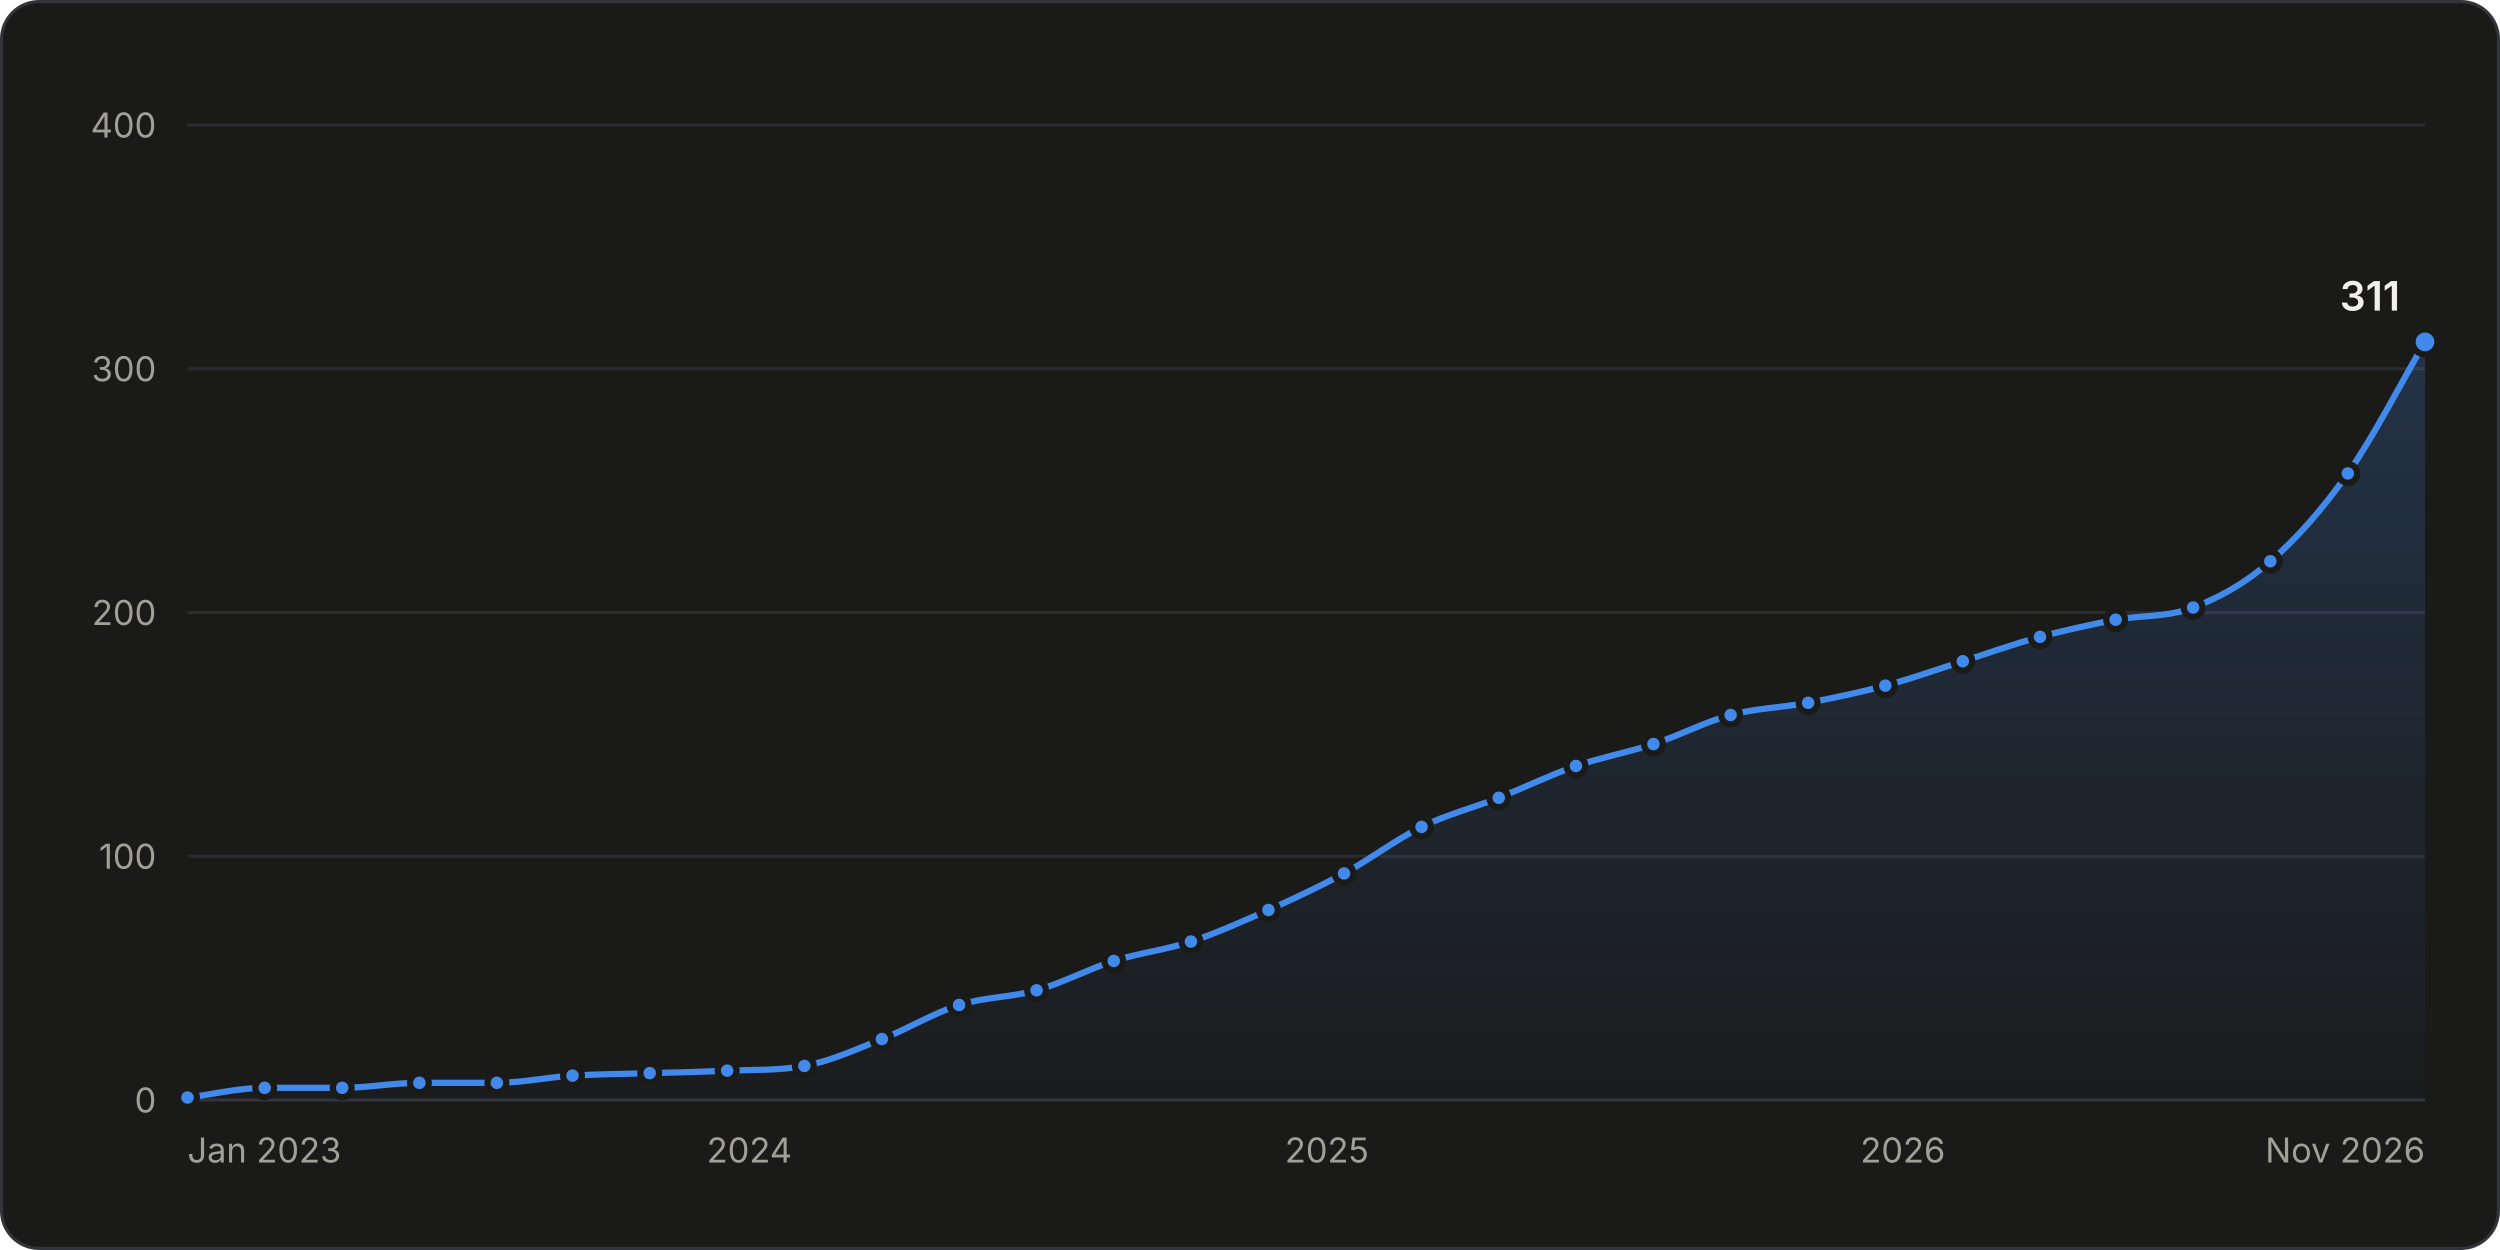
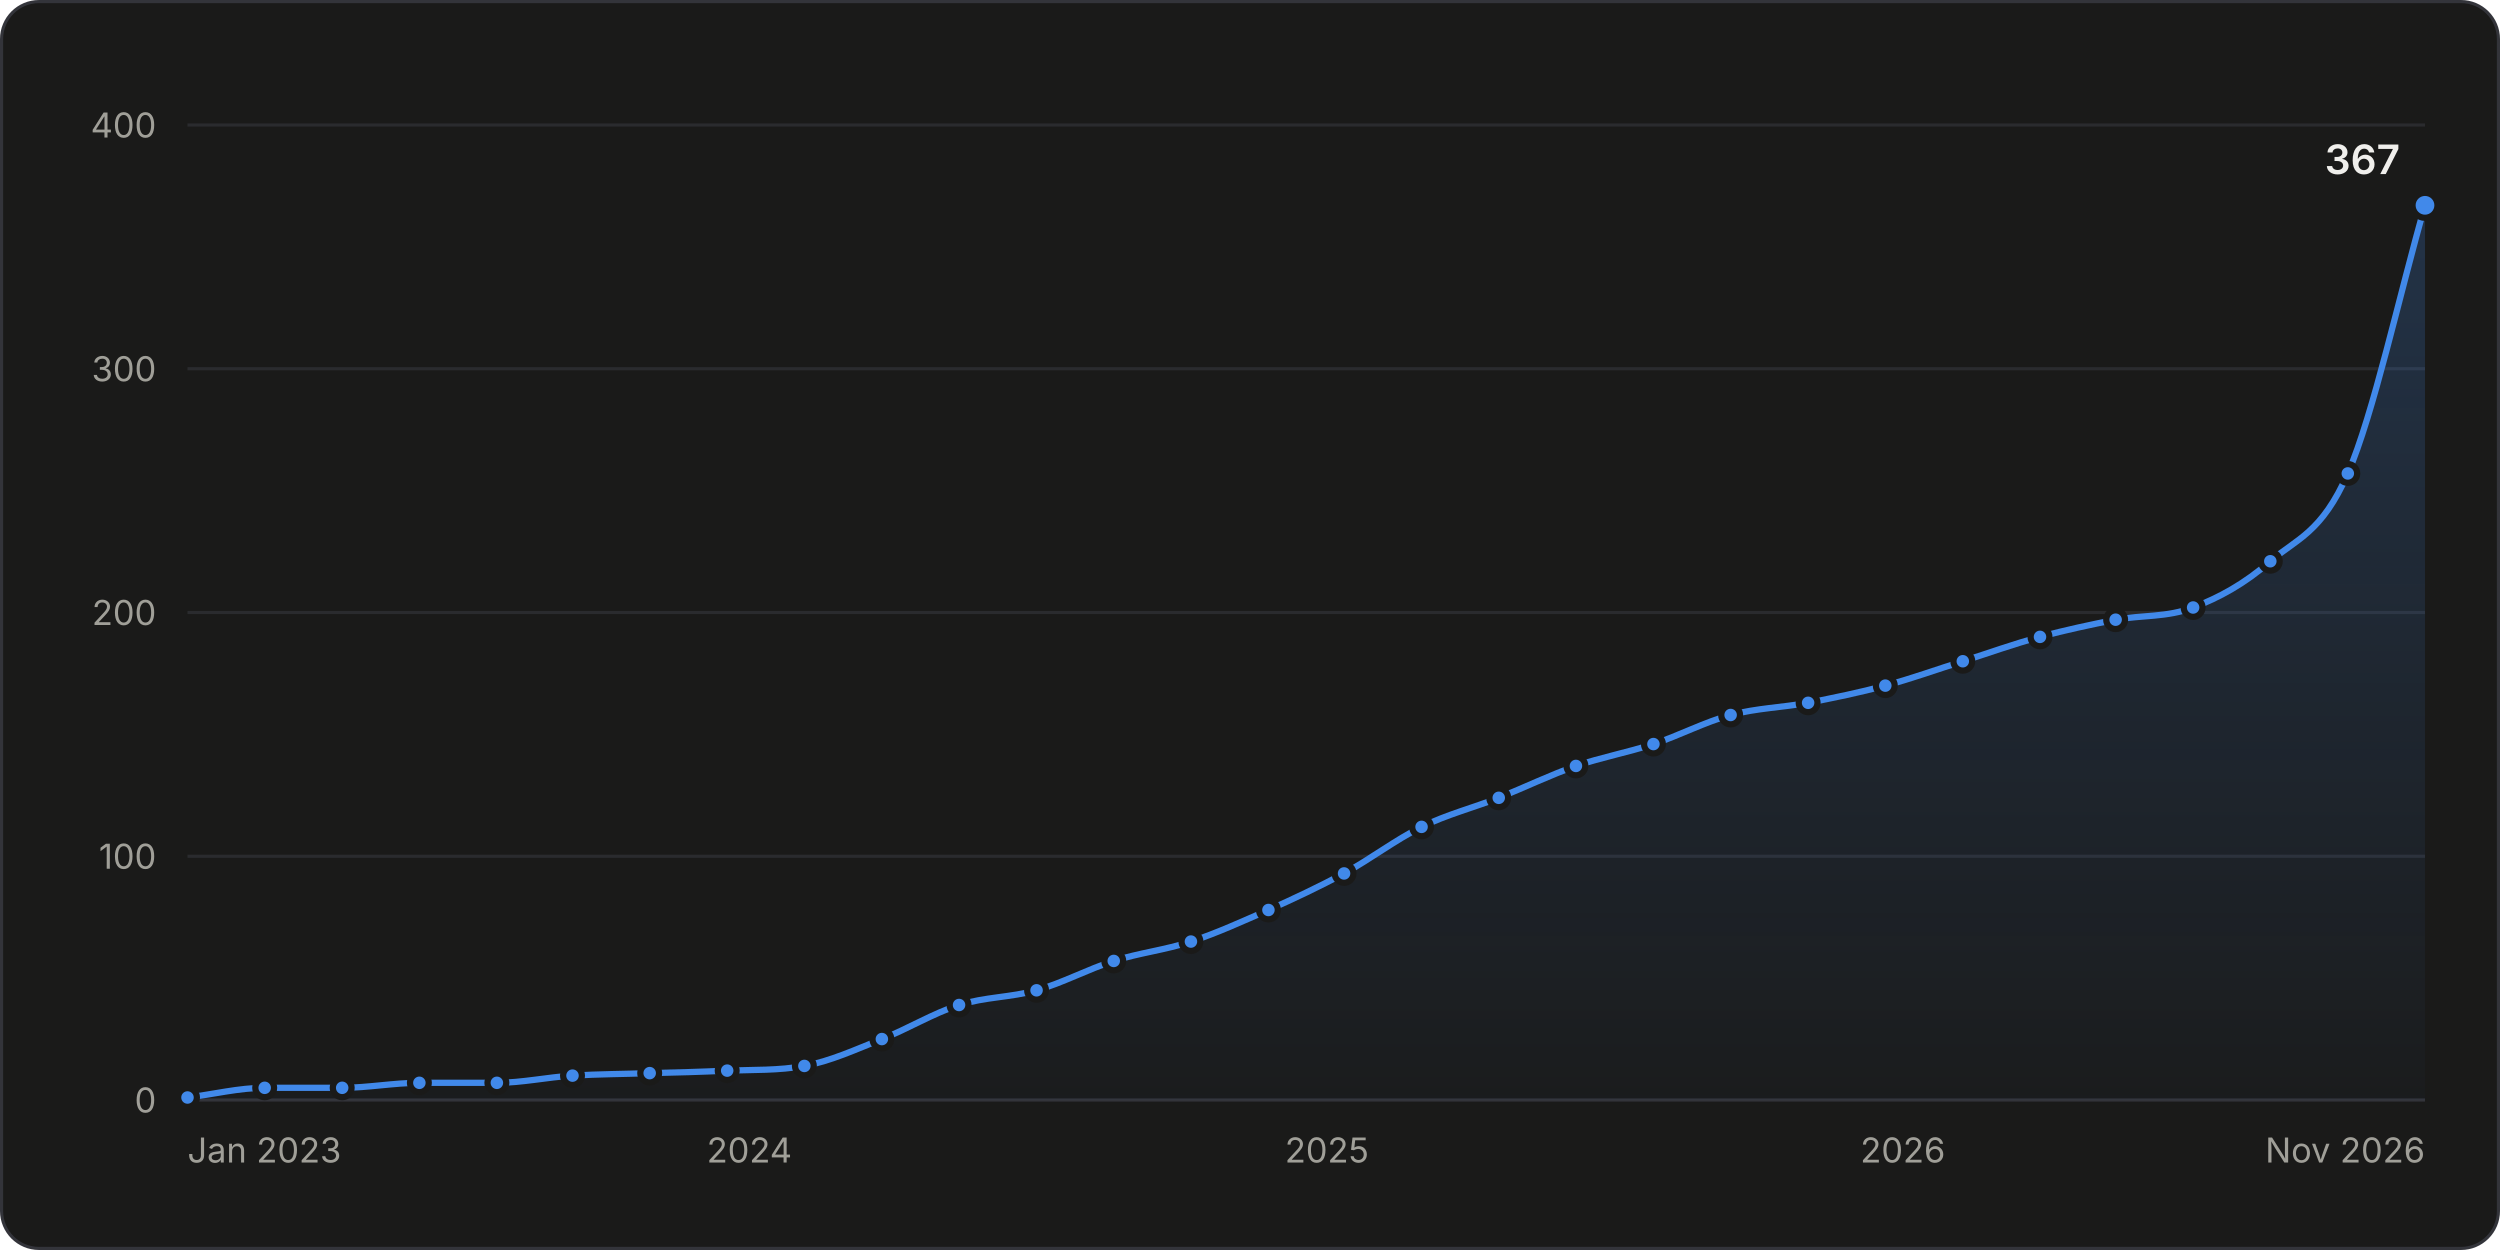
<svg xmlns="http://www.w3.org/2000/svg" width="800" height="400" viewBox="0 0 800 400" role="img" aria-labelledby="title desc">
  <style>.gs-draw{animation:gs-draw 1.6s linear backwards}@keyframes gs-draw{from{stroke-dasharray:1;stroke-dashoffset:1}to{stroke-dasharray:1;stroke-dashoffset:0}}.gs-fade{animation:gs-fade .5s ease-out backwards}@keyframes gs-fade{from{opacity:0}to{opacity:1}}.gs-pop{animation:gs-pop .25s ease-out backwards;transform-box:fill-box;transform-origin:center}@keyframes gs-pop{from{opacity:0;transform:scale(.4)}to{opacity:1;transform:scale(1)}}@media (prefers-reduced-motion: reduce){.gs-draw,.gs-fade,.gs-pop{animation:none!important}}</style>
  <rect x="0.5" y="0.5" width="799" height="399" rx="12" fill="#1a1a19" stroke="#33343a" />
  <g font-family="&quot;IBM Plex Sans&quot;, system-ui, -apple-system, &quot;Segoe UI&quot;, sans-serif" font-size="11" fill="#c3c2b7" style="font-variant-numeric:tabular-nums">
    <defs>
      <linearGradient id="stars-fade" x1="0" y1="0" x2="0" y2="1">
        <stop stop-color="#4189ea" stop-opacity="0.22" />
        <stop offset="1" stop-color="#4189ea" stop-opacity="0.02" />
      </linearGradient>
    </defs>
    <line x1="60.0" x2="776.0" y1="352.0" y2="352.0" stroke="#33343a" />
    <text x="50.0" y="356.0" fill="#a09f98" text-anchor="end">0</text>
    <line x1="60.0" x2="776.0" y1="274.0" y2="274.0" stroke="#2a2b2e" />
    <text x="50.0" y="278.0" fill="#a09f98" text-anchor="end">100</text>
    <line x1="60.0" x2="776.0" y1="196.0" y2="196.0" stroke="#2a2b2e" />
    <text x="50.0" y="200.0" fill="#a09f98" text-anchor="end">200</text>
    <line x1="60.0" x2="776.0" y1="118.0" y2="118.0" stroke="#2a2b2e" />
    <text x="50.0" y="122.0" fill="#a09f98" text-anchor="end">300</text>
    <line x1="60.0" x2="776.0" y1="40.0" y2="40.0" stroke="#2a2b2e" />
    <text x="50.0" y="44.0" fill="#a09f98" text-anchor="end">400</text>
    <text x="60.0" y="372.0" fill="#a09f98">Jan 2023</text>
    <text x="239.8" y="372.0" fill="#a09f98" text-anchor="middle">2024</text>
    <text x="424.6" y="372.0" fill="#a09f98" text-anchor="middle">2025</text>
    <text x="608.9" y="372.0" fill="#a09f98" text-anchor="middle">2026</text>
    <text x="776.0" y="372.0" fill="#a09f98" text-anchor="end">Nov 2026</text>
    <g class="gs-fade">
-       <path d="M60.0 351.2C68.2 350.2 76.5 348.1 84.7 348.1C93.0 348.1 101.2 348.1 109.5 348.1C117.7 348.1 126.0 346.5 134.2 346.5C142.5 346.5 150.7 346.5 159.0 346.5C167.0 346.5 175.1 344.7 183.2 344.2C191.5 343.7 199.7 343.7 207.9 343.4C216.2 343.2 224.4 343.0 232.7 342.6C240.9 342.3 249.2 342.6 257.4 341.1C265.7 339.6 273.9 335.8 282.2 332.5C290.4 329.3 298.7 324.2 306.9 321.6C315.2 319.0 323.4 319.2 331.7 316.9C339.9 314.6 348.2 310.1 356.4 307.5C364.6 304.9 372.9 304.0 381.1 301.3C389.4 298.6 397.6 294.8 405.9 291.2C414.0 287.6 422.0 283.8 430.1 279.5C438.4 275.0 446.6 268.7 454.9 264.6C463.1 260.6 471.4 258.5 479.6 255.3C487.8 252.0 496.1 248.0 504.3 245.1C512.6 242.3 520.8 240.8 529.1 238.1C537.3 235.4 545.6 231.0 553.8 228.8C562.1 226.6 570.3 226.4 578.6 224.9C586.8 223.3 595.1 221.6 603.3 219.4C611.6 217.2 619.8 214.2 628.1 211.6C636.3 209.0 644.5 206.0 652.8 203.8C660.9 201.6 669.0 199.9 677.0 198.3C685.3 196.8 693.5 197.6 701.8 194.4C710.0 191.3 718.3 186.8 726.5 179.6C734.8 172.5 743.0 163.2 751.3 151.5C759.5 139.8 767.8 123.5 776.0 109.4L776.0 352.0L60.0 352.0Z" fill="url(#stars-fade)" />
+       <path d="M60.0 351.2C68.2 350.2 76.5 348.1 84.7 348.1C93.0 348.1 101.2 348.1 109.5 348.1C117.7 348.1 126.0 346.5 134.2 346.5C142.5 346.5 150.7 346.5 159.0 346.5C167.0 346.5 175.1 344.7 183.2 344.2C191.5 343.7 199.7 343.7 207.9 343.4C216.2 343.2 224.4 343.0 232.7 342.6C240.9 342.3 249.2 342.6 257.4 341.1C265.7 339.6 273.9 335.8 282.2 332.5C290.4 329.3 298.7 324.2 306.9 321.6C315.2 319.0 323.4 319.2 331.7 316.9C339.9 314.6 348.2 310.1 356.4 307.5C364.6 304.9 372.9 304.0 381.1 301.3C389.4 298.6 397.6 294.8 405.9 291.2C414.0 287.6 422.0 283.8 430.1 279.5C438.4 275.0 446.6 268.7 454.9 264.6C463.1 260.6 471.4 258.5 479.6 255.3C487.8 252.0 496.1 248.0 504.3 245.1C512.6 242.3 520.8 240.8 529.1 238.1C537.3 235.4 545.6 231.0 553.8 228.8C562.1 226.6 570.3 226.4 578.6 224.9C586.8 223.3 595.1 221.6 603.3 219.4C611.6 217.2 619.8 214.2 628.1 211.6C636.3 209.0 644.5 206.0 652.8 203.8C660.9 201.6 669.0 199.9 677.0 198.3C685.3 196.8 693.5 197.6 701.8 194.4C710.0 191.3 718.3 186.8 726.5 179.6C734.8 172.5 743.0 170.5 751.3 151.5C759.5 132.6 767.8 94.3 776.0 65.7L776.0 352.0L60.0 352.0Z" fill="url(#stars-fade)" />
    </g>
    <g class="gs-draw">
-       <path d="M60.0 351.2C68.2 350.2 76.5 348.1 84.7 348.1C93.0 348.1 101.2 348.1 109.5 348.1C117.7 348.1 126.0 346.5 134.2 346.5C142.5 346.5 150.7 346.5 159.0 346.5C167.0 346.5 175.1 344.7 183.2 344.2C191.5 343.7 199.7 343.7 207.9 343.4C216.2 343.2 224.4 343.0 232.7 342.6C240.9 342.3 249.2 342.6 257.4 341.1C265.7 339.6 273.9 335.8 282.2 332.5C290.4 329.3 298.7 324.2 306.9 321.6C315.2 319.0 323.4 319.2 331.7 316.9C339.9 314.6 348.2 310.1 356.4 307.5C364.6 304.9 372.9 304.0 381.1 301.3C389.4 298.6 397.6 294.8 405.9 291.2C414.0 287.6 422.0 283.8 430.1 279.5C438.4 275.0 446.6 268.7 454.9 264.6C463.1 260.6 471.4 258.5 479.6 255.3C487.8 252.0 496.1 248.0 504.3 245.1C512.6 242.3 520.8 240.8 529.1 238.1C537.3 235.4 545.6 231.0 553.8 228.8C562.1 226.6 570.3 226.4 578.6 224.9C586.8 223.3 595.1 221.6 603.3 219.4C611.6 217.2 619.8 214.2 628.1 211.6C636.3 209.0 644.5 206.0 652.8 203.8C660.9 201.6 669.0 199.9 677.0 198.3C685.3 196.8 693.5 197.6 701.8 194.4C710.0 191.3 718.3 186.8 726.5 179.6C734.8 172.5 743.0 163.2 751.3 151.5C759.5 139.8 767.8 123.5 776.0 109.4" fill="none" stroke="#4189ea" stroke-width="2" stroke-linejoin="round" stroke-linecap="round" pathLength="1" />
+       <path d="M60.0 351.2C68.2 350.2 76.5 348.1 84.7 348.1C93.0 348.1 101.2 348.1 109.5 348.1C117.7 348.1 126.0 346.5 134.2 346.5C142.5 346.5 150.7 346.5 159.0 346.5C167.0 346.5 175.1 344.7 183.2 344.2C191.5 343.7 199.7 343.7 207.9 343.4C216.2 343.2 224.4 343.0 232.7 342.6C240.9 342.3 249.2 342.6 257.4 341.1C265.7 339.6 273.9 335.8 282.2 332.5C290.4 329.3 298.7 324.2 306.9 321.6C315.2 319.0 323.4 319.2 331.7 316.9C339.9 314.6 348.2 310.1 356.4 307.5C364.6 304.9 372.9 304.0 381.1 301.3C389.4 298.6 397.6 294.8 405.9 291.2C414.0 287.6 422.0 283.8 430.1 279.5C438.4 275.0 446.6 268.7 454.9 264.6C463.1 260.6 471.4 258.5 479.6 255.3C487.8 252.0 496.1 248.0 504.3 245.1C512.6 242.3 520.8 240.8 529.1 238.1C537.3 235.4 545.6 231.0 553.8 228.8C562.1 226.6 570.3 226.4 578.6 224.9C586.8 223.3 595.1 221.6 603.3 219.4C611.6 217.2 619.8 214.2 628.1 211.6C636.3 209.0 644.5 206.0 652.8 203.8C660.9 201.6 669.0 199.9 677.0 198.3C685.3 196.8 693.5 197.6 701.8 194.4C710.0 191.3 718.3 186.8 726.5 179.6C734.8 172.5 743.0 170.5 751.3 151.5C759.5 132.6 767.8 94.3 776.0 65.7" fill="none" stroke="#4189ea" stroke-width="2" stroke-linejoin="round" stroke-linecap="round" pathLength="1" />
    </g>
    <g class="gs-pop">
      <circle cx="60.0" cy="351.2" r="3" fill="#4189ea" stroke="#1a1a19" stroke-width="2" />
    </g>
-     <g class="gs-pop" style="animation-delay:51ms">
+     <g class="gs-pop" style="animation-delay:48ms">
      <circle cx="84.7" cy="348.1" r="3" fill="#4189ea" stroke="#1a1a19" stroke-width="2" />
    </g>
-     <g class="gs-pop" style="animation-delay:101ms">
+     <g class="gs-pop" style="animation-delay:96ms">
      <circle cx="109.5" cy="348.1" r="3" fill="#4189ea" stroke="#1a1a19" stroke-width="2" />
    </g>
-     <g class="gs-pop" style="animation-delay:152ms">
+     <g class="gs-pop" style="animation-delay:145ms">
      <circle cx="134.2" cy="346.5" r="3" fill="#4189ea" stroke="#1a1a19" stroke-width="2" />
    </g>
-     <g class="gs-pop" style="animation-delay:203ms">
+     <g class="gs-pop" style="animation-delay:193ms">
      <circle cx="159.0" cy="346.5" r="3" fill="#4189ea" stroke="#1a1a19" stroke-width="2" />
    </g>
-     <g class="gs-pop" style="animation-delay:252ms">
+     <g class="gs-pop" style="animation-delay:240ms">
      <circle cx="183.2" cy="344.2" r="3" fill="#4189ea" stroke="#1a1a19" stroke-width="2" />
    </g>
-     <g class="gs-pop" style="animation-delay:303ms">
+     <g class="gs-pop" style="animation-delay:288ms">
      <circle cx="207.9" cy="343.4" r="3" fill="#4189ea" stroke="#1a1a19" stroke-width="2" />
    </g>
-     <g class="gs-pop" style="animation-delay:353ms">
+     <g class="gs-pop" style="animation-delay:336ms">
      <circle cx="232.7" cy="342.6" r="3" fill="#4189ea" stroke="#1a1a19" stroke-width="2" />
    </g>
-     <g class="gs-pop" style="animation-delay:404ms">
+     <g class="gs-pop" style="animation-delay:384ms">
      <circle cx="257.4" cy="341.1" r="3" fill="#4189ea" stroke="#1a1a19" stroke-width="2" />
    </g>
-     <g class="gs-pop" style="animation-delay:458ms">
+     <g class="gs-pop" style="animation-delay:435ms">
      <circle cx="282.2" cy="332.5" r="3" fill="#4189ea" stroke="#1a1a19" stroke-width="2" />
    </g>
-     <g class="gs-pop" style="animation-delay:513ms">
+     <g class="gs-pop" style="animation-delay:488ms">
      <circle cx="306.9" cy="321.6" r="3" fill="#4189ea" stroke="#1a1a19" stroke-width="2" />
    </g>
-     <g class="gs-pop" style="animation-delay:564ms">
+     <g class="gs-pop" style="animation-delay:537ms">
      <circle cx="331.7" cy="316.9" r="3" fill="#4189ea" stroke="#1a1a19" stroke-width="2" />
    </g>
-     <g class="gs-pop" style="animation-delay:618ms">
+     <g class="gs-pop" style="animation-delay:588ms">
      <circle cx="356.4" cy="307.5" r="3" fill="#4189ea" stroke="#1a1a19" stroke-width="2" />
    </g>
-     <g class="gs-pop" style="animation-delay:670ms">
+     <g class="gs-pop" style="animation-delay:638ms">
      <circle cx="381.1" cy="301.3" r="3" fill="#4189ea" stroke="#1a1a19" stroke-width="2" />
    </g>
-     <g class="gs-pop" style="animation-delay:725ms">
+     <g class="gs-pop" style="animation-delay:689ms">
      <circle cx="405.9" cy="291.2" r="3" fill="#4189ea" stroke="#1a1a19" stroke-width="2" />
    </g>
-     <g class="gs-pop" style="animation-delay:780ms">
+     <g class="gs-pop" style="animation-delay:742ms">
      <circle cx="430.1" cy="279.5" r="3" fill="#4189ea" stroke="#1a1a19" stroke-width="2" />
    </g>
-     <g class="gs-pop" style="animation-delay:839ms">
+     <g class="gs-pop" style="animation-delay:798ms">
      <circle cx="454.9" cy="264.6" r="3" fill="#4189ea" stroke="#1a1a19" stroke-width="2" />
    </g>
-     <g class="gs-pop" style="animation-delay:893ms">
+     <g class="gs-pop" style="animation-delay:849ms">
      <circle cx="479.6" cy="255.3" r="3" fill="#4189ea" stroke="#1a1a19" stroke-width="2" />
    </g>
-     <g class="gs-pop" style="animation-delay:948ms">
+     <g class="gs-pop" style="animation-delay:901ms">
      <circle cx="504.3" cy="245.1" r="3" fill="#4189ea" stroke="#1a1a19" stroke-width="2" />
    </g>
-     <g class="gs-pop" style="animation-delay:1000ms">
+     <g class="gs-pop" style="animation-delay:951ms">
      <circle cx="529.1" cy="238.1" r="3" fill="#4189ea" stroke="#1a1a19" stroke-width="2" />
    </g>
-     <g class="gs-pop" style="animation-delay:1054ms">
+     <g class="gs-pop" style="animation-delay:1002ms">
      <circle cx="553.8" cy="228.8" r="3" fill="#4189ea" stroke="#1a1a19" stroke-width="2" />
    </g>
-     <g class="gs-pop" style="animation-delay:1105ms">
+     <g class="gs-pop" style="animation-delay:1051ms">
      <circle cx="578.6" cy="224.9" r="3" fill="#4189ea" stroke="#1a1a19" stroke-width="2" />
    </g>
-     <g class="gs-pop" style="animation-delay:1157ms">
+     <g class="gs-pop" style="animation-delay:1100ms">
      <circle cx="603.3" cy="219.4" r="3" fill="#4189ea" stroke="#1a1a19" stroke-width="2" />
    </g>
-     <g class="gs-pop" style="animation-delay:1210ms">
+     <g class="gs-pop" style="animation-delay:1151ms">
      <circle cx="628.1" cy="211.6" r="3" fill="#4189ea" stroke="#1a1a19" stroke-width="2" />
    </g>
-     <g class="gs-pop" style="animation-delay:1263ms">
+     <g class="gs-pop" style="animation-delay:1201ms">
      <circle cx="652.8" cy="203.8" r="3" fill="#4189ea" stroke="#1a1a19" stroke-width="2" />
    </g>
-     <g class="gs-pop" style="animation-delay:1314ms">
+     <g class="gs-pop" style="animation-delay:1249ms">
      <circle cx="677.0" cy="198.3" r="3" fill="#4189ea" stroke="#1a1a19" stroke-width="2" />
    </g>
-     <g class="gs-pop" style="animation-delay:1365ms">
+     <g class="gs-pop" style="animation-delay:1298ms">
      <circle cx="701.8" cy="194.4" r="3" fill="#4189ea" stroke="#1a1a19" stroke-width="2" />
    </g>
-     <g class="gs-pop" style="animation-delay:1424ms">
+     <g class="gs-pop" style="animation-delay:1354ms">
      <circle cx="726.5" cy="179.6" r="3" fill="#4189ea" stroke="#1a1a19" stroke-width="2" />
    </g>
-     <g class="gs-pop" style="animation-delay:1500ms">
+     <g class="gs-pop" style="animation-delay:1427ms">
      <circle cx="751.3" cy="151.5" r="3" fill="#4189ea" stroke="#1a1a19" stroke-width="2" />
    </g>
    <g class="gs-fade" style="animation-delay:1600ms">
-       <circle cx="776.0" cy="109.4" r="4" fill="#4189ea" stroke="#1a1a19" stroke-width="2" />
-       <text x="768.0" y="99.4" fill="#f0efec" text-anchor="end" font-size="13" font-weight="600">311</text>
+       <circle cx="776.0" cy="65.7" r="4" fill="#4189ea" stroke="#1a1a19" stroke-width="2" />
+       <text x="768.0" y="55.7" fill="#f0efec" text-anchor="end" font-size="13" font-weight="600">367</text>
    </g>
    <rect x="60.0" y="40" width="12.4" height="312" fill-opacity="0" />
    <rect x="72.4" y="40" width="24.7" height="312" fill-opacity="0" />
    <rect x="97.1" y="40" width="24.7" height="312" fill-opacity="0" />
    <rect x="121.9" y="40" width="24.7" height="312" fill-opacity="0" />
    <rect x="146.6" y="40" width="24.5" height="312" fill-opacity="0" />
    <rect x="171.1" y="40" width="24.5" height="312" fill-opacity="0" />
    <rect x="195.6" y="40" width="24.7" height="312" fill-opacity="0" />
    <rect x="220.3" y="40" width="24.7" height="312" fill-opacity="0" />
    <rect x="245.1" y="40" width="24.7" height="312" fill-opacity="0" />
    <rect x="269.8" y="40" width="24.7" height="312" fill-opacity="0" />
    <rect x="294.5" y="40" width="24.7" height="312" fill-opacity="0" />
    <rect x="319.3" y="40" width="24.7" height="312" fill-opacity="0" />
    <rect x="344.0" y="40" width="24.7" height="312" fill-opacity="0" />
    <rect x="368.8" y="40" width="24.7" height="312" fill-opacity="0" />
    <rect x="393.5" y="40" width="24.5" height="312" fill-opacity="0" />
    <rect x="418.0" y="40" width="24.5" height="312" fill-opacity="0" />
    <rect x="442.5" y="40" width="24.7" height="312" fill-opacity="0" />
    <rect x="467.2" y="40" width="24.7" height="312" fill-opacity="0" />
    <rect x="492.0" y="40" width="24.7" height="312" fill-opacity="0" />
    <rect x="516.7" y="40" width="24.7" height="312" fill-opacity="0" />
    <rect x="541.5" y="40" width="24.7" height="312" fill-opacity="0" />
    <rect x="566.2" y="40" width="24.7" height="312" fill-opacity="0" />
    <rect x="590.9" y="40" width="24.7" height="312" fill-opacity="0" />
    <rect x="615.7" y="40" width="24.7" height="312" fill-opacity="0" />
    <rect x="640.4" y="40" width="24.5" height="312" fill-opacity="0" />
    <rect x="664.9" y="40" width="24.5" height="312" fill-opacity="0" />
    <rect x="689.4" y="40" width="24.7" height="312" fill-opacity="0" />
    <rect x="714.1" y="40" width="24.7" height="312" fill-opacity="0" />
    <rect x="738.9" y="40" width="24.7" height="312" fill-opacity="0" />
    <rect x="763.6" y="40" width="12.4" height="312" fill-opacity="0" />
  </g>
</svg>
